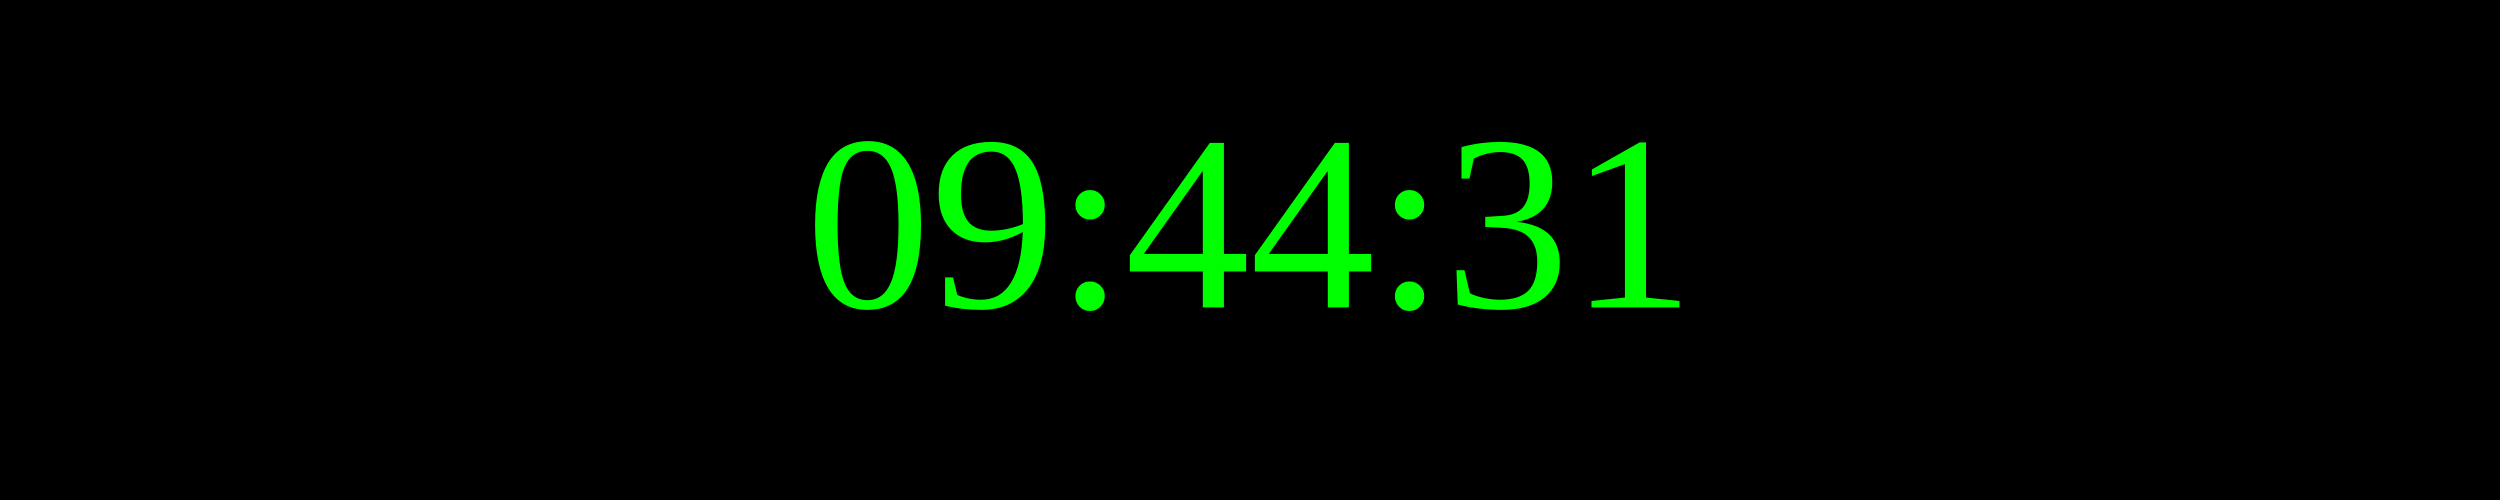
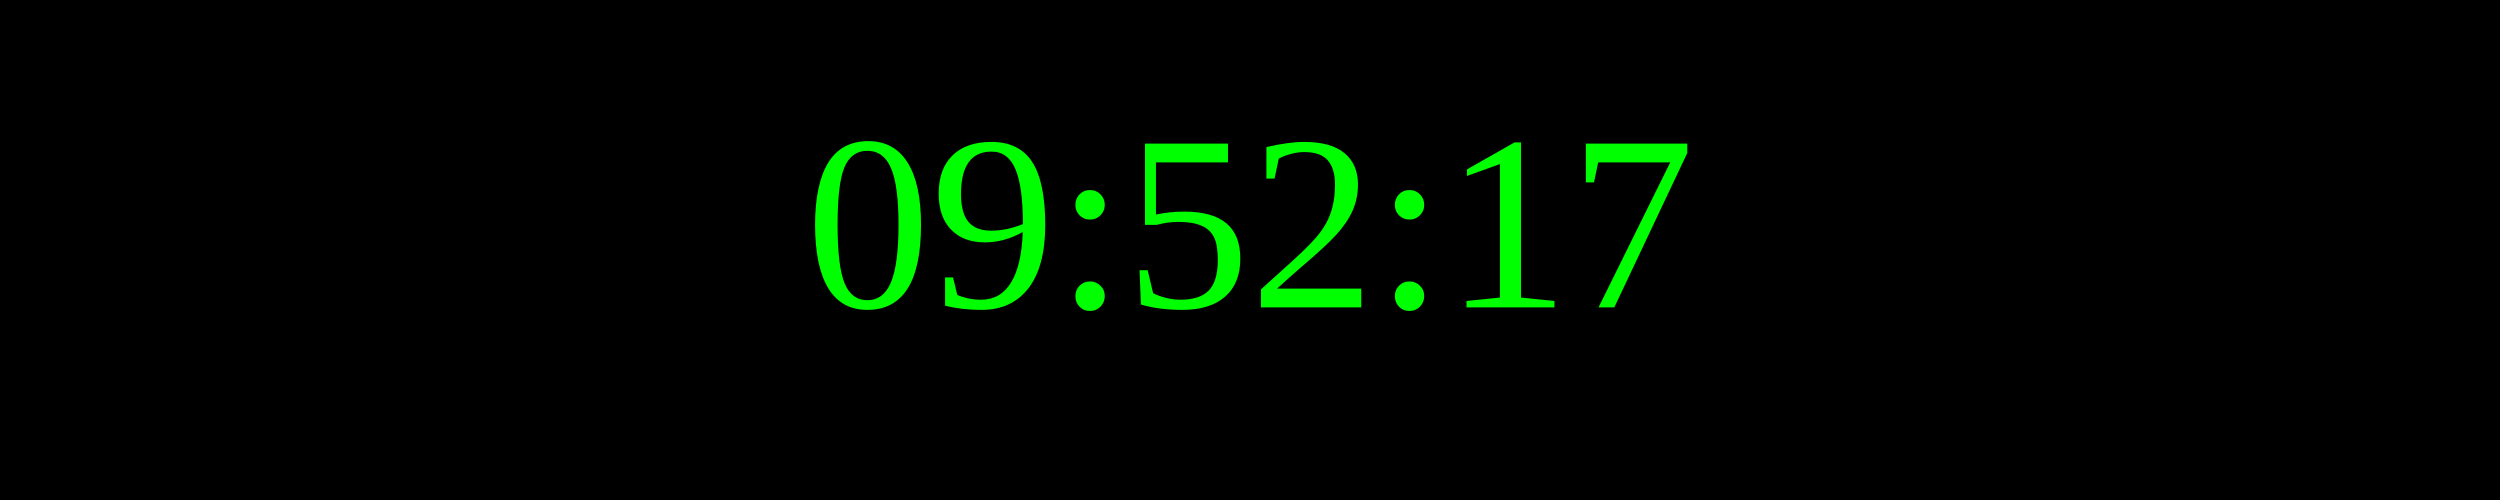
<svg xmlns="http://www.w3.org/2000/svg" width="250" height="50">
  <rect width="100%" height="100%" fill="black" />
  <text x="50%" y="50%" font-size="25" fill="lime" text-anchor="middle" dominant-baseline="middle">
- 09:44:31
+ 09:52:17
</text>
</svg>
